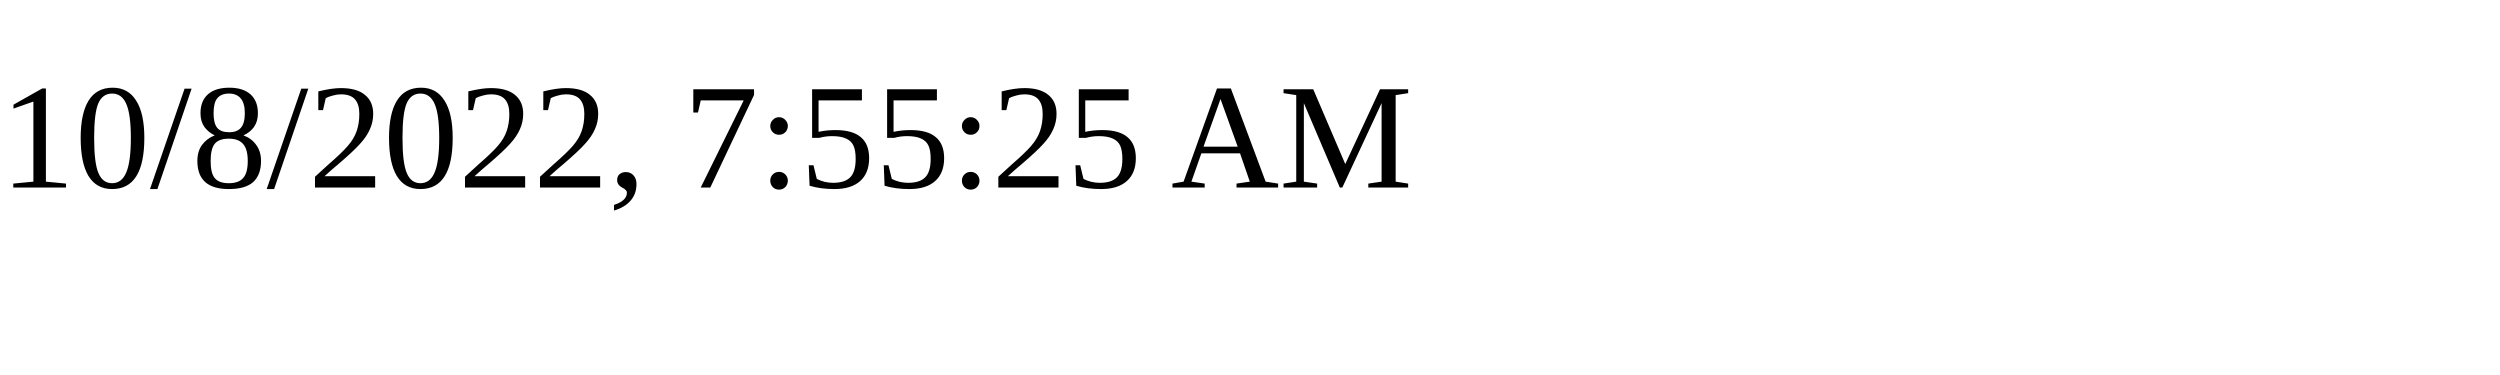
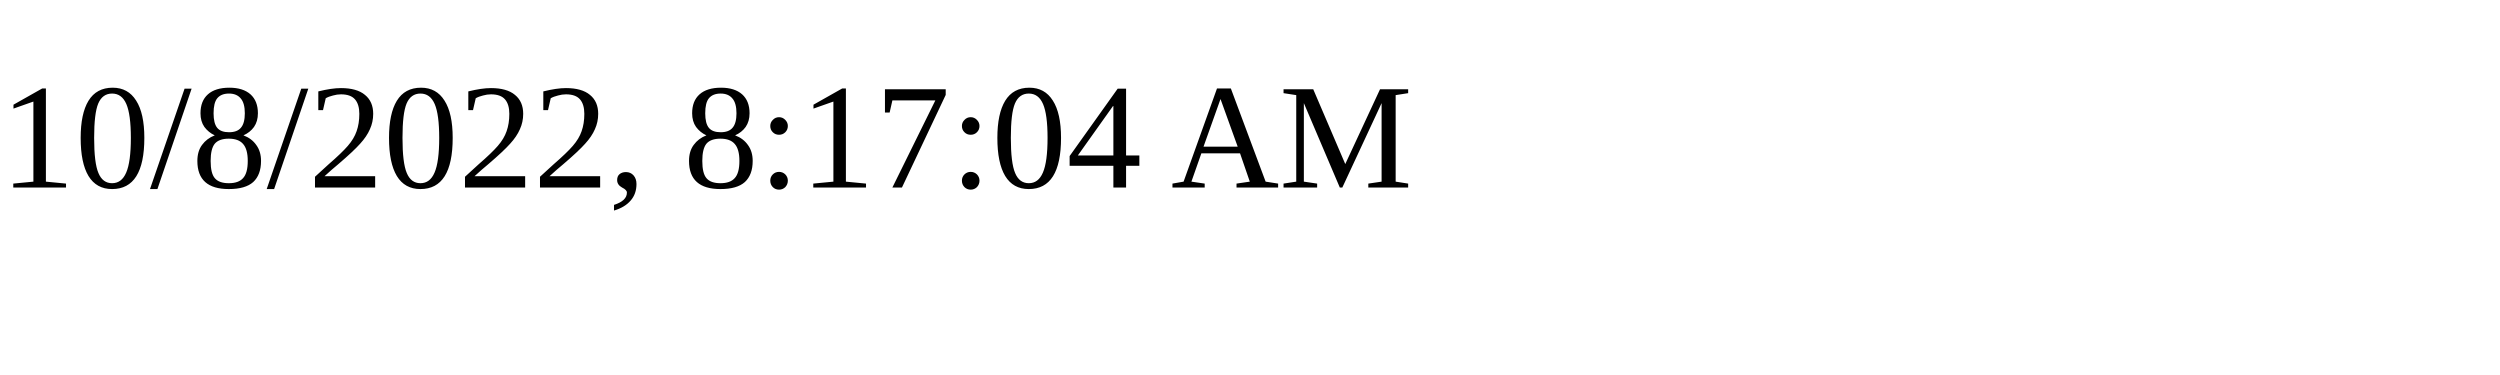
<svg xmlns="http://www.w3.org/2000/svg" height="30" width="200">
-   <text x="0" y="15">10/8/2022, 7:55:25 AM</text>
+   <text x="0" y="15">10/8/2022, 8:17:04 AM</text>
</svg>
